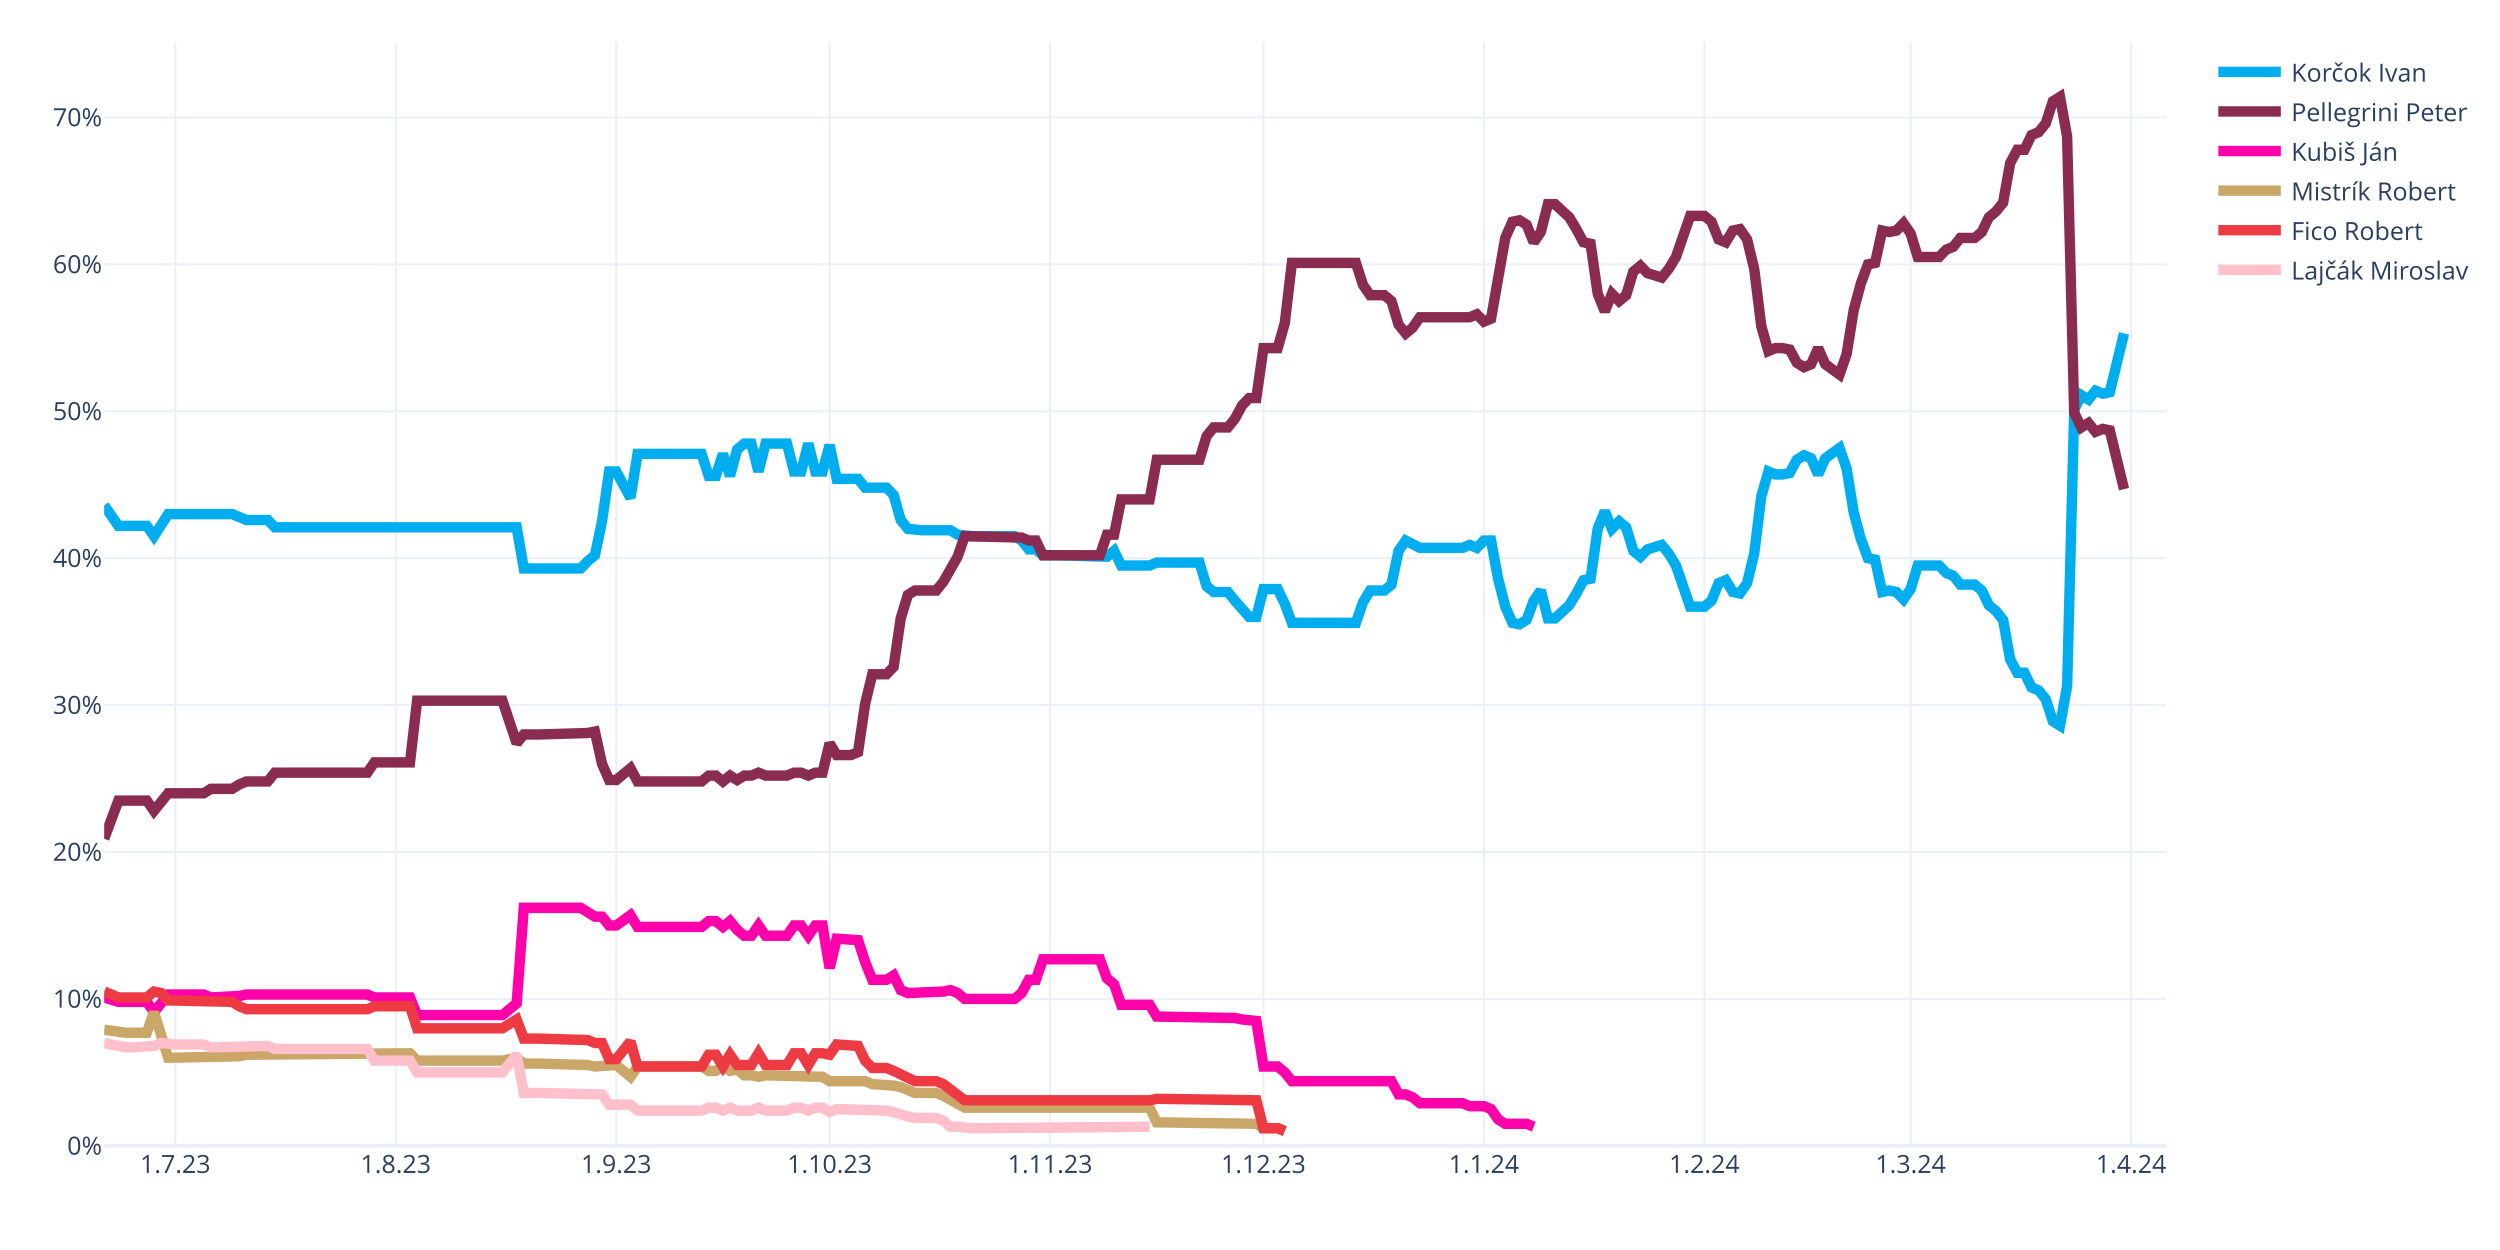
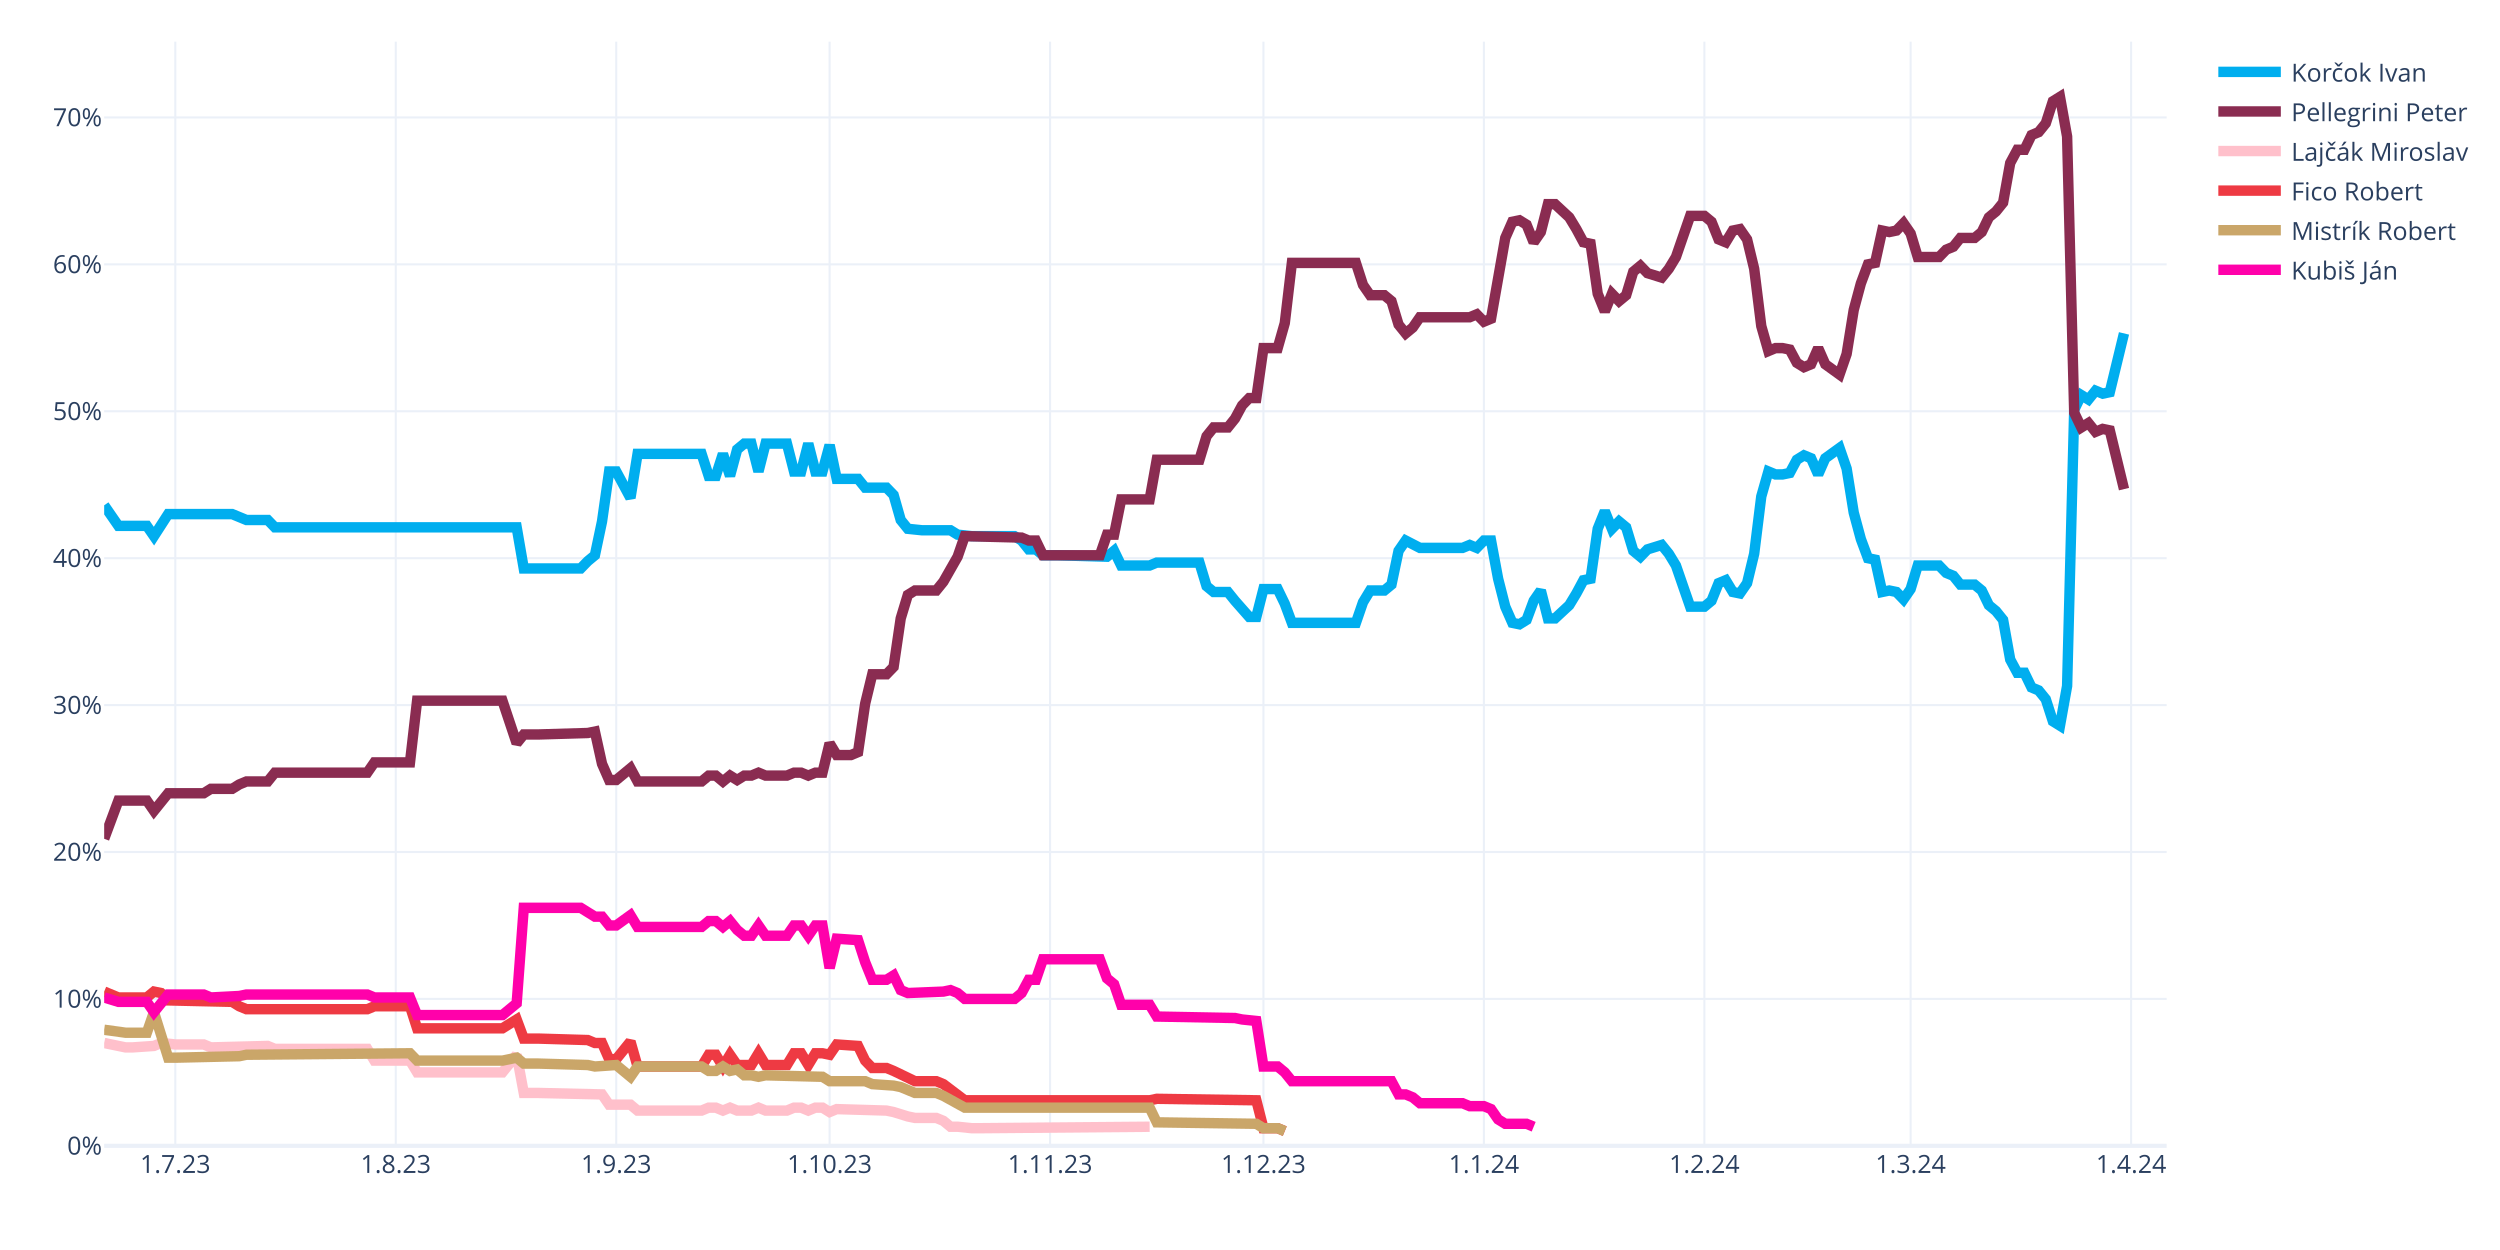
<svg xmlns="http://www.w3.org/2000/svg" class="main-svg" width="1200" height="600" style="" viewBox="0 0 1200 600">
  <rect x="0" y="0" width="1200" height="600" style="fill: rgb(255, 255, 255); fill-opacity: 1;" />
-   <defs id="defs-a06960">
+   <defs id="defs-b65fea">
    <g class="clips">
-       <clipPath id="clipa06960xyplot" class="plotclip">
+       <clipPath id="clipb65feaxyplot" class="plotclip">
        <rect width="990" height="530" />
      </clipPath>
-       <clipPath class="axesclip" id="clipa06960x">
+       <clipPath class="axesclip" id="clipb65feax">
        <rect x="50" y="0" width="990" height="600" />
      </clipPath>
-       <clipPath class="axesclip" id="clipa06960y">
+       <clipPath class="axesclip" id="clipb65feay">
        <rect x="0" y="20" width="1200" height="530" />
      </clipPath>
-       <clipPath class="axesclip" id="clipa06960xy">
+       <clipPath class="axesclip" id="clipb65feaxy">
        <rect x="50" y="20" width="990" height="530" />
      </clipPath>
    </g>
    <g class="gradients" />
    <g class="patterns" />
  </defs>
  <g class="bglayer" />
  <g class="layer-below">
    <g class="imagelayer" />
    <g class="shapelayer" />
  </g>
  <g class="cartesianlayer">
    <g class="subplot xy">
      <g class="layer-subplot">
        <g class="shapelayer" />
        <g class="imagelayer" />
      </g>
      <g class="minor-gridlayer">
        <g class="x" />
        <g class="y" />
      </g>
      <g class="gridlayer">
        <g class="x">
          <path class="xgrid crisp" transform="translate(84.14,0)" d="M0,20v530" style="stroke: rgb(235, 240, 248); stroke-opacity: 1; stroke-width: 1px;" />
          <path class="xgrid crisp" transform="translate(189.97,0)" d="M0,20v530" style="stroke: rgb(235, 240, 248); stroke-opacity: 1; stroke-width: 1px;" />
          <path class="xgrid crisp" transform="translate(295.79,0)" d="M0,20v530" style="stroke: rgb(235, 240, 248); stroke-opacity: 1; stroke-width: 1px;" />
          <path class="xgrid crisp" transform="translate(398.21,0)" d="M0,20v530" style="stroke: rgb(235, 240, 248); stroke-opacity: 1; stroke-width: 1px;" />
          <path class="xgrid crisp" transform="translate(504.03,0)" d="M0,20v530" style="stroke: rgb(235, 240, 248); stroke-opacity: 1; stroke-width: 1px;" />
          <path class="xgrid crisp" transform="translate(606.45,0)" d="M0,20v530" style="stroke: rgb(235, 240, 248); stroke-opacity: 1; stroke-width: 1px;" />
          <path class="xgrid crisp" transform="translate(712.28,0)" d="M0,20v530" style="stroke: rgb(235, 240, 248); stroke-opacity: 1; stroke-width: 1px;" />
          <path class="xgrid crisp" transform="translate(818.1,0)" d="M0,20v530" style="stroke: rgb(235, 240, 248); stroke-opacity: 1; stroke-width: 1px;" />
          <path class="xgrid crisp" transform="translate(917.1,0)" d="M0,20v530" style="stroke: rgb(235, 240, 248); stroke-opacity: 1; stroke-width: 1px;" />
          <path class="xgrid crisp" transform="translate(1022.93,0)" d="M0,20v530" style="stroke: rgb(235, 240, 248); stroke-opacity: 1; stroke-width: 1px;" />
        </g>
        <g class="y">
          <path class="ygrid crisp" transform="translate(0,479.48)" d="M50,0h990" style="stroke: rgb(235, 240, 248); stroke-opacity: 1; stroke-width: 1px;" />
          <path class="ygrid crisp" transform="translate(0,408.96)" d="M50,0h990" style="stroke: rgb(235, 240, 248); stroke-opacity: 1; stroke-width: 1px;" />
          <path class="ygrid crisp" transform="translate(0,338.45)" d="M50,0h990" style="stroke: rgb(235, 240, 248); stroke-opacity: 1; stroke-width: 1px;" />
          <path class="ygrid crisp" transform="translate(0,267.93)" d="M50,0h990" style="stroke: rgb(235, 240, 248); stroke-opacity: 1; stroke-width: 1px;" />
          <path class="ygrid crisp" transform="translate(0,197.41)" d="M50,0h990" style="stroke: rgb(235, 240, 248); stroke-opacity: 1; stroke-width: 1px;" />
          <path class="ygrid crisp" transform="translate(0,126.89)" d="M50,0h990" style="stroke: rgb(235, 240, 248); stroke-opacity: 1; stroke-width: 1px;" />
          <path class="ygrid crisp" transform="translate(0,56.37)" d="M50,0h990" style="stroke: rgb(235, 240, 248); stroke-opacity: 1; stroke-width: 1px;" />
        </g>
      </g>
      <g class="zerolinelayer">
        <path class="yzl zl crisp" transform="translate(0,550)" d="M50,0h990" style="stroke: rgb(235, 240, 248); stroke-opacity: 1; stroke-width: 2px;" />
      </g>
      <g class="layer-between">
        <g class="shapelayer" />
        <g class="imagelayer" />
      </g>
      <path class="xlines-below" />
      <path class="ylines-below" />
      <g class="overlines-below" />
      <g class="xaxislayer-below" />
      <g class="yaxislayer-below" />
      <g class="overaxes-below" />
      <g class="overplot">
-         <g class="xy" transform="translate(50,20)" clip-path="url(#clipa06960xyplot)">
+         <g class="xy" transform="translate(50,20)" clip-path="url(#clipb65feaxyplot)">
          <g class="scatterlayer mlayer">
-             <g class="trace scatter trace84a56a" style="stroke-miterlimit: 2; opacity: 1;">
+             <g class="trace scatter tracec7f108" style="stroke-miterlimit: 2; opacity: 1;">
              <g class="fills" />
              <g class="errorbars" />
              <g class="lines">
                <path class="js-line" d="M0,222.54L6.83,232.41L10.24,232.41L20.48,232.41L23.9,237.35L30.72,226.77L34.14,226.77L61.45,226.77L64.86,228.18L68.28,229.59L71.69,229.59L78.52,229.59L81.93,233.12L198,233.12L201.41,252.86L228.72,252.86L232.14,249.34L235.55,246.52L238.97,230.3L242.38,206.32L245.79,206.32L252.62,219.01L256.03,197.86L286.76,197.86L290.17,208.44L293.59,208.44L297,197.86L300.41,208.44L303.83,195.74L307.24,192.92L310.66,192.92L314.07,206.32L317.48,192.92L327.72,192.92L331.14,206.32L334.55,206.32L337.97,192.92L341.38,206.32L344.79,206.32L348.21,193.63L351.62,209.85L361.86,209.85L365.28,214.08L375.52,214.08L378.93,217.6L382.34,229.59L385.76,233.82L392.59,234.53L396,234.53L406.24,234.53L409.66,236.64L416.48,237.35L419.9,237.35L436.97,237.35L440.38,239.46L443.79,243.7L447.21,243.7L450.62,246.52L457.45,246.52L481.34,247.22L484.76,244.4L488.17,251.45L491.59,251.45L501.83,251.45L505.24,250.04L525.72,250.04L529.14,261.33L532.55,264.15L535.97,264.15L539.38,264.15L542.79,268.38L549.62,276.13L553.03,276.13L556.45,262.74L559.86,262.74L563.28,262.74L566.69,269.79L570.1,278.96L573.52,278.96L600.83,278.96L604.24,269.08L607.66,263.44L611.07,263.44L614.48,263.44L617.9,260.62L621.31,244.4L624.72,239.46L631.55,242.99L634.97,242.99L652.03,242.99L655.45,241.58L658.86,242.99L662.28,239.46L665.69,239.46L669.1,257.8L672.52,271.2L675.93,278.96L679.34,279.66L682.76,277.54L686.17,268.38L689.59,263.44L693,276.84L696.41,276.84L703.24,270.49L706.66,264.85L710.07,258.5L713.48,257.8L716.9,233.82L720.31,225.36L723.72,233.82L727.14,230.3L730.55,233.12L733.97,244.4L737.38,247.22L740.79,243.7L747.62,241.58L751.03,245.81L754.45,251.45L757.86,261.33L761.28,271.2L764.69,271.2L768.1,271.2L771.52,268.38L774.93,259.92L778.34,258.5L781.76,264.15L785.17,264.85L788.59,259.92L792,245.81L795.41,218.31L798.83,206.32L802.24,207.73L805.66,207.73L809.07,207.03L812.48,200.68L815.9,198.56L819.31,199.97L822.72,207.73L826.14,199.97L832.97,195.04L836.38,204.91L839.79,226.07L843.21,238.76L846.62,247.93L850.03,248.63L853.45,264.15L856.86,263.44L860.28,264.15L863.69,267.67L867.1,262.74L870.52,251.45L880.76,251.45L884.17,254.98L887.59,256.39L891,260.62L897.83,260.62L901.24,263.44L904.66,270.49L908.07,273.31L911.48,277.54L914.9,296.58L918.31,302.93L921.72,302.93L925.14,309.98L928.55,311.39L931.97,315.62L935.38,326.2L938.79,328.32L942.21,309.28L945.62,176.7L949.03,169.65L952.45,171.77L955.86,167.54L959.28,168.95L962.69,168.24L969.52,140.03" style="vector-effect: none; fill: none; stroke: rgb(0, 174, 239); stroke-opacity: 1; stroke-width: 5px; opacity: 1;" />
              </g>
              <g class="points" />
              <g class="text" />
            </g>
-             <g class="trace scatter tracee16e47" style="stroke-miterlimit: 2; opacity: 1;">
+             <g class="trace scatter trace8d558d" style="stroke-miterlimit: 2; opacity: 1;">
              <g class="fills" />
              <g class="errorbars" />
              <g class="lines">
                <path class="js-line" d="M0,382.62L6.83,364.28L10.24,364.28L20.48,364.28L23.9,369.22L30.72,360.76L34.14,360.76L47.79,360.76L51.21,358.64L61.45,358.64L64.86,356.53L68.28,355.11L71.69,355.11L78.52,355.11L81.93,350.88L126.31,350.88L129.72,345.95L146.79,345.95L150.21,316.33L191.17,316.33L198,336.78L201.41,332.55L208.24,332.55L232.14,331.84L235.55,331.14L238.97,346.65L242.38,354.41L245.79,354.41L249.21,351.59L252.62,348.77L256.03,355.11L286.76,355.11L290.17,352.29L293.59,352.29L297,355.11L300.41,352.29L303.83,354.41L307.24,352.29L310.66,352.29L314.07,350.88L317.48,352.29L327.72,352.29L331.14,350.88L334.55,350.88L337.97,352.29L341.38,350.88L344.79,350.88L348.21,336.78L351.62,342.42L358.45,342.42L361.86,341.01L365.28,317.74L368.69,303.64L375.52,303.64L378.93,300.11L382.34,276.84L385.76,265.56L389.17,263.44L392.59,263.44L399.41,263.44L402.83,259.21L409.66,247.22L413.07,237.35L440.38,238.05L443.79,239.46L447.21,239.46L450.62,246.52L477.93,246.52L481.34,236.64L484.76,236.64L488.17,219.72L501.83,219.72L505.24,200.68L525.72,200.68L529.14,189.4L532.55,185.17L535.97,185.17L539.38,185.17L542.79,180.93L546.21,174.59L549.62,171.06L553.03,171.06L556.45,147.09L563.28,147.09L566.69,135.1L570.1,106.19L573.52,106.19L600.83,106.19L604.24,116.76L607.66,121.7L611.07,121.7L614.48,121.7L617.9,124.52L621.31,135.8L624.72,140.03L628.14,137.21L631.55,132.28L655.45,132.28L658.86,130.87L662.28,134.39L665.69,132.98L672.52,94.2L675.93,86.44L679.34,85.74L682.76,87.85L686.17,96.31L689.59,91.38L693,77.98L696.41,77.98L703.24,84.32L706.66,89.97L710.07,96.31L713.48,97.02L716.9,120.99L720.31,129.46L723.72,120.99L727.14,124.52L730.55,121.7L733.97,110.42L737.38,107.6L740.79,111.12L747.62,113.24L751.03,109.01L754.45,103.36L757.86,93.49L761.28,83.62L764.69,83.62L768.1,83.62L771.52,86.44L774.93,94.9L778.34,96.31L781.76,90.67L785.17,89.97L788.59,94.9L792,109.01L795.41,136.51L798.83,148.5L802.24,147.09L805.66,147.09L809.07,147.79L812.48,154.14L815.9,156.25L819.31,154.84L822.72,147.09L826.14,154.84L832.97,159.78L836.38,149.91L839.79,128.75L843.21,116.06L846.62,106.89L850.03,106.19L853.45,90.67L856.86,91.38L860.28,90.67L863.69,87.15L867.1,92.08L870.52,103.36L880.76,103.36L884.17,99.84L887.59,98.43L891,94.2L897.83,94.2L901.24,91.38L904.66,84.32L908.07,81.5L911.48,77.27L914.9,58.23L918.31,51.89L921.72,51.89L925.14,44.83L928.55,43.42L931.97,39.19L935.38,28.62L938.79,26.5L942.21,45.54L945.62,178.11L949.03,185.17L952.45,183.05L955.86,187.28L959.28,185.87L962.69,186.58L969.52,214.78" style="vector-effect: none; fill: none; stroke: rgb(138, 44, 81); stroke-opacity: 1; stroke-width: 5px; opacity: 1;" />
              </g>
              <g class="points" />
              <g class="text" />
            </g>
-             <g class="trace scatter traceab2752" style="stroke-miterlimit: 2; opacity: 1;">
+             <g class="trace scatter trace5d8e9e" style="stroke-miterlimit: 2; opacity: 1;">
+               <g class="fills" />
+               <g class="errorbars" />
+               <g class="lines">
+                 <path class="js-line" d="M0,480.64L10.24,482.75L13.66,482.75L23.9,482.05L27.31,480.64L34.14,481.34L37.55,481.34L47.79,481.34L51.21,482.75L78.52,482.05L81.93,483.46L126.31,483.46L129.72,489.1L146.79,489.1L150.21,494.74L191.17,494.74L198,486.28L201.41,504.61L208.24,504.61L238.97,505.32L242.38,510.25L252.62,510.25L256.03,513.08L286.76,513.08L290.17,511.67L293.59,511.67L297,513.08L300.41,511.67L303.83,513.08L310.66,513.08L314.07,511.67L317.48,513.08L320.9,513.08L327.72,513.08L331.14,511.67L334.55,511.67L337.97,513.08L341.38,511.67L344.79,511.67L348.21,513.78L351.62,512.37L375.52,513.08L378.93,513.78L385.76,515.9L389.17,516.6L399.41,516.6L402.83,518.01L406.24,520.83L409.66,520.83L416.48,521.54L419.9,521.54L501.83,520.83" style="vector-effect: none; fill: none; stroke: rgb(255, 192, 203); stroke-opacity: 1; stroke-width: 5px; opacity: 1;" />
+               </g>
+               <g class="points" />
+               <g class="text" />
+             </g>
+             <g class="trace scatter tracec96709" style="stroke-miterlimit: 2; opacity: 1;">
+               <g class="fills" />
+               <g class="errorbars" />
+               <g class="lines">
+                 <path class="js-line" d="M0,455.96L6.83,458.78L10.24,458.78L20.48,458.78L23.9,455.96L27.31,456.66L30.72,460.19L61.45,460.89L64.86,463.01L68.28,464.42L71.69,464.42L126.31,464.42L129.72,463.01L146.79,463.01L150.21,473.59L191.17,473.59L198,469.35L201.41,478.52L208.24,478.52L232.14,479.23L235.55,480.64L238.97,480.64L242.38,488.39L245.79,488.39L249.21,484.16L252.62,479.93L256.03,491.92L286.76,491.92L290.17,486.28L293.59,486.28L297,491.92L300.41,486.28L303.83,491.21L310.66,491.21L314.07,485.57L317.48,491.21L320.9,491.21L327.72,491.21L331.14,485.57L334.55,485.57L337.97,491.21L341.38,485.57L344.79,485.57L348.21,486.28L351.62,481.34L361.86,482.05L365.28,489.1L368.69,492.63L372.1,492.63L375.52,492.63L378.93,494.04L389.17,498.97L392.59,498.97L399.41,498.97L402.83,500.38L413.07,508.14L416.48,508.14L501.83,508.14L505.24,507.43L553.03,508.14L556.45,521.54L563.28,521.54L566.69,522.95" style="vector-effect: none; fill: none; stroke: rgb(238, 58, 67); stroke-opacity: 1; stroke-width: 5px; opacity: 1;" />
+               </g>
+               <g class="points" />
+               <g class="text" />
+             </g>
+             <g class="trace scatter trace031bf3" style="stroke-miterlimit: 2; opacity: 1;">
+               <g class="fills" />
+               <g class="errorbars" />
+               <g class="lines">
+                 <path class="js-line" d="M0,474.29L10.24,475.7L13.66,475.7L20.48,475.7L23.9,465.83L30.72,487.69L34.14,487.69L64.86,486.98L68.28,486.28L146.79,485.57L150.21,489.1L191.17,489.1L198,487.69L201.41,490.51L208.24,490.51L232.14,491.21L235.55,491.92L245.79,491.21L249.21,494.04L252.62,496.86L256.03,491.92L286.76,491.92L290.17,494.04L293.59,494.04L297,491.92L300.41,494.04L303.83,493.33L307.24,496.15L310.66,496.15L314.07,496.86L317.48,496.15L344.79,496.86L348.21,498.97L365.28,498.97L368.69,500.38L378.93,501.09L382.34,501.79L389.17,504.61L392.59,504.61L399.41,504.61L402.83,506.02L413.07,511.67L416.48,511.67L501.83,511.67L505.24,518.72L553.03,519.42L556.45,521.54L563.28,521.54L566.69,522.95" style="vector-effect: none; fill: none; stroke: rgb(202, 166, 105); stroke-opacity: 1; stroke-width: 5px; opacity: 1;" />
+               </g>
+               <g class="points" />
+               <g class="text" />
+             </g>
+             <g class="trace scatter tracea46e48" style="stroke-miterlimit: 2; opacity: 1;">
              <g class="fills" />
              <g class="errorbars" />
              <g class="lines">
                <path class="js-line" d="M0,458.78L6.83,460.89L10.24,460.89L20.48,460.89L23.9,465.83L30.72,457.37L34.14,457.37L47.79,457.37L51.21,458.78L64.86,458.07L68.28,457.37L126.31,457.37L129.72,458.78L146.79,458.78L150.21,467.24L191.17,467.24L198,461.6L201.41,415.76L208.24,415.76L228.72,415.76L232.14,417.88L235.55,419.99L238.97,419.99L242.38,424.22L245.79,424.22L252.62,419.29L256.03,424.93L286.76,424.93L290.17,422.11L293.59,422.11L297,424.93L300.41,422.11L303.83,426.34L307.24,429.16L310.66,429.16L314.07,424.22L317.48,429.16L327.72,429.16L331.14,424.22L334.55,424.22L337.97,429.16L341.38,424.22L344.79,424.22L348.21,444.67L351.62,430.57L361.86,431.27L365.28,441.85L368.69,450.31L372.1,450.31L375.52,450.31L378.93,448.2L382.34,455.25L385.76,456.66L402.83,455.96L406.24,455.25L409.66,456.66L413.07,459.48L436.97,459.48L440.38,456.66L443.79,450.31L447.21,450.31L450.62,440.44L457.45,440.44L477.93,440.44L481.34,449.61L484.76,452.43L488.17,462.3L501.83,462.3L505.24,467.94L542.79,468.65L546.21,469.35L553.03,470.06L556.45,491.92L563.28,491.92L566.69,494.74L570.1,498.97L573.52,498.97L617.9,498.97L621.31,505.32L624.72,505.32L628.14,506.73L631.55,509.55L634.97,509.55L652.03,509.55L655.45,510.96L662.28,510.96L665.69,512.37L669.1,517.31L672.52,519.42L682.76,519.42L686.17,520.83" style="vector-effect: none; fill: none; stroke: rgb(255, 1, 170); stroke-opacity: 1; stroke-width: 5px; opacity: 1;" />
-               </g>
-               <g class="points" />
-               <g class="text" />
-             </g>
-             <g class="trace scatter tracee719fc" style="stroke-miterlimit: 2; opacity: 1;">
-               <g class="fills" />
-               <g class="errorbars" />
-               <g class="lines">
-                 <path class="js-line" d="M0,474.29L10.24,475.7L13.66,475.7L20.48,475.7L23.9,465.83L30.72,487.69L34.14,487.69L64.86,486.98L68.28,486.28L146.79,485.57L150.21,489.1L191.17,489.1L198,487.69L201.41,490.51L208.24,490.51L232.14,491.21L235.55,491.92L245.79,491.21L249.21,494.04L252.62,496.86L256.03,491.92L286.76,491.92L290.17,494.04L293.59,494.04L297,491.92L300.41,494.04L303.83,493.33L307.24,496.15L310.66,496.15L314.07,496.86L317.48,496.15L344.79,496.86L348.21,498.97L365.28,498.97L368.69,500.38L378.93,501.09L382.34,501.79L389.17,504.61L392.59,504.61L399.41,504.61L402.83,506.02L413.07,511.67L416.48,511.67L501.83,511.67L505.24,518.72L553.03,519.42L556.45,521.54L563.28,521.54L566.69,522.95" style="vector-effect: none; fill: none; stroke: rgb(202, 166, 105); stroke-opacity: 1; stroke-width: 5px; opacity: 1;" />
-               </g>
-               <g class="points" />
-               <g class="text" />
-             </g>
-             <g class="trace scatter trace52ded8" style="stroke-miterlimit: 2; opacity: 1;">
-               <g class="fills" />
-               <g class="errorbars" />
-               <g class="lines">
-                 <path class="js-line" d="M0,455.96L6.83,458.78L10.24,458.78L20.48,458.78L23.9,455.96L27.31,456.66L30.72,460.19L61.45,460.89L64.86,463.01L68.28,464.42L71.69,464.42L126.31,464.42L129.72,463.01L146.79,463.01L150.21,473.59L191.17,473.59L198,469.35L201.41,478.52L208.24,478.52L232.14,479.23L235.55,480.64L238.97,480.64L242.38,488.39L245.79,488.39L249.21,484.16L252.62,479.93L256.03,491.92L286.76,491.92L290.17,486.28L293.59,486.28L297,491.92L300.41,486.28L303.83,491.21L310.66,491.21L314.07,485.57L317.48,491.21L320.9,491.21L327.72,491.21L331.14,485.57L334.55,485.57L337.97,491.21L341.38,485.57L344.79,485.57L348.21,486.28L351.62,481.34L361.86,482.05L365.28,489.1L368.69,492.63L372.1,492.63L375.52,492.63L378.93,494.04L389.17,498.97L392.59,498.97L399.41,498.97L402.83,500.38L413.07,508.14L416.48,508.14L501.83,508.14L505.24,507.43L553.03,508.14L556.45,521.54L563.28,521.54L566.69,522.95" style="vector-effect: none; fill: none; stroke: rgb(238, 58, 67); stroke-opacity: 1; stroke-width: 5px; opacity: 1;" />
-               </g>
-               <g class="points" />
-               <g class="text" />
-             </g>
-             <g class="trace scatter trace98733a" style="stroke-miterlimit: 2; opacity: 1;">
-               <g class="fills" />
-               <g class="errorbars" />
-               <g class="lines">
-                 <path class="js-line" d="M0,480.64L10.24,482.75L13.66,482.75L23.9,482.05L27.31,480.64L34.14,481.34L37.55,481.34L47.79,481.34L51.21,482.75L78.52,482.05L81.93,483.46L126.31,483.46L129.72,489.1L146.79,489.1L150.21,494.74L191.17,494.74L198,486.28L201.41,504.61L208.24,504.61L238.97,505.32L242.38,510.25L252.62,510.25L256.03,513.08L286.76,513.08L290.17,511.67L293.59,511.67L297,513.08L300.41,511.67L303.83,513.08L310.66,513.08L314.07,511.67L317.48,513.08L320.9,513.08L327.72,513.08L331.14,511.67L334.55,511.67L337.97,513.08L341.38,511.67L344.79,511.67L348.21,513.78L351.62,512.37L375.52,513.08L378.93,513.78L385.76,515.9L389.17,516.6L399.41,516.6L402.83,518.01L406.24,520.83L409.66,520.83L416.48,521.54L419.9,521.54L501.83,520.83" style="vector-effect: none; fill: none; stroke: rgb(255, 192, 203); stroke-opacity: 1; stroke-width: 5px; opacity: 1;" />
              </g>
              <g class="points" />
              <g class="text" />
            </g>
          </g>
        </g>
      </g>
      <path class="xlines-above crisp" d="M0,0" style="fill: none;" />
      <path class="ylines-above crisp" d="M0,0" style="fill: none;" />
      <g class="overlines-above" />
      <g class="xaxislayer-above">
        <g class="xtick">
          <text text-anchor="middle" x="0" y="563" transform="translate(84.14,0)" style="font-family: 'Open Sans', verdana, arial, sans-serif; font-size: 12px; fill: rgb(42, 63, 95); fill-opacity: 1; white-space: pre; opacity: 1;">1.7.23</text>
        </g>
        <g class="xtick">
          <text text-anchor="middle" x="0" y="563" style="font-family: 'Open Sans', verdana, arial, sans-serif; font-size: 12px; fill: rgb(42, 63, 95); fill-opacity: 1; white-space: pre; opacity: 1;" transform="translate(189.97,0)">1.8.23</text>
        </g>
        <g class="xtick">
          <text text-anchor="middle" x="0" y="563" style="font-family: 'Open Sans', verdana, arial, sans-serif; font-size: 12px; fill: rgb(42, 63, 95); fill-opacity: 1; white-space: pre; opacity: 1;" transform="translate(295.79,0)">1.9.23</text>
        </g>
        <g class="xtick">
          <text text-anchor="middle" x="0" y="563" style="font-family: 'Open Sans', verdana, arial, sans-serif; font-size: 12px; fill: rgb(42, 63, 95); fill-opacity: 1; white-space: pre; opacity: 1;" transform="translate(398.21,0)">1.10.23</text>
        </g>
        <g class="xtick">
          <text text-anchor="middle" x="0" y="563" style="font-family: 'Open Sans', verdana, arial, sans-serif; font-size: 12px; fill: rgb(42, 63, 95); fill-opacity: 1; white-space: pre; opacity: 1;" transform="translate(504.03,0)">1.11.23</text>
        </g>
        <g class="xtick">
          <text text-anchor="middle" x="0" y="563" style="font-family: 'Open Sans', verdana, arial, sans-serif; font-size: 12px; fill: rgb(42, 63, 95); fill-opacity: 1; white-space: pre; opacity: 1;" transform="translate(606.45,0)">1.12.23</text>
        </g>
        <g class="xtick">
          <text text-anchor="middle" x="0" y="563" style="font-family: 'Open Sans', verdana, arial, sans-serif; font-size: 12px; fill: rgb(42, 63, 95); fill-opacity: 1; white-space: pre; opacity: 1;" transform="translate(712.28,0)">1.1.24</text>
        </g>
        <g class="xtick">
          <text text-anchor="middle" x="0" y="563" style="font-family: 'Open Sans', verdana, arial, sans-serif; font-size: 12px; fill: rgb(42, 63, 95); fill-opacity: 1; white-space: pre; opacity: 1;" transform="translate(818.1,0)">1.2.24</text>
        </g>
        <g class="xtick">
          <text text-anchor="middle" x="0" y="563" style="font-family: 'Open Sans', verdana, arial, sans-serif; font-size: 12px; fill: rgb(42, 63, 95); fill-opacity: 1; white-space: pre; opacity: 1;" transform="translate(917.1,0)">1.3.24</text>
        </g>
        <g class="xtick">
          <text text-anchor="middle" x="0" y="563" style="font-family: 'Open Sans', verdana, arial, sans-serif; font-size: 12px; fill: rgb(42, 63, 95); fill-opacity: 1; white-space: pre; opacity: 1;" transform="translate(1022.93,0)">1.4.24</text>
        </g>
      </g>
      <g class="yaxislayer-above">
        <g class="ytick">
          <text text-anchor="end" x="49" y="4.2" transform="translate(0,550)" style="font-family: 'Open Sans', verdana, arial, sans-serif; font-size: 12px; fill: rgb(42, 63, 95); fill-opacity: 1; white-space: pre; opacity: 1;">0%</text>
        </g>
        <g class="ytick">
          <text text-anchor="end" x="49" y="4.2" style="font-family: 'Open Sans', verdana, arial, sans-serif; font-size: 12px; fill: rgb(42, 63, 95); fill-opacity: 1; white-space: pre; opacity: 1;" transform="translate(0,479.48)">10%</text>
        </g>
        <g class="ytick">
          <text text-anchor="end" x="49" y="4.2" style="font-family: 'Open Sans', verdana, arial, sans-serif; font-size: 12px; fill: rgb(42, 63, 95); fill-opacity: 1; white-space: pre; opacity: 1;" transform="translate(0,408.96)">20%</text>
        </g>
        <g class="ytick">
          <text text-anchor="end" x="49" y="4.2" style="font-family: 'Open Sans', verdana, arial, sans-serif; font-size: 12px; fill: rgb(42, 63, 95); fill-opacity: 1; white-space: pre; opacity: 1;" transform="translate(0,338.45)">30%</text>
        </g>
        <g class="ytick">
          <text text-anchor="end" x="49" y="4.2" style="font-family: 'Open Sans', verdana, arial, sans-serif; font-size: 12px; fill: rgb(42, 63, 95); fill-opacity: 1; white-space: pre; opacity: 1;" transform="translate(0,267.93)">40%</text>
        </g>
        <g class="ytick">
          <text text-anchor="end" x="49" y="4.2" style="font-family: 'Open Sans', verdana, arial, sans-serif; font-size: 12px; fill: rgb(42, 63, 95); fill-opacity: 1; white-space: pre; opacity: 1;" transform="translate(0,197.41)">50%</text>
        </g>
        <g class="ytick">
          <text text-anchor="end" x="49" y="4.2" style="font-family: 'Open Sans', verdana, arial, sans-serif; font-size: 12px; fill: rgb(42, 63, 95); fill-opacity: 1; white-space: pre; opacity: 1;" transform="translate(0,126.89)">60%</text>
        </g>
        <g class="ytick">
          <text text-anchor="end" x="49" y="4.2" style="font-family: 'Open Sans', verdana, arial, sans-serif; font-size: 12px; fill: rgb(42, 63, 95); fill-opacity: 1; white-space: pre; opacity: 1;" transform="translate(0,56.37)">70%</text>
        </g>
      </g>
      <g class="overaxes-above" />
    </g>
  </g>
  <g class="polarlayer" />
  <g class="smithlayer" />
  <g class="ternarylayer" />
  <g class="geolayer" />
  <g class="funnelarealayer" />
  <g class="pielayer" />
  <g class="iciclelayer" />
  <g class="treemaplayer" />
  <g class="sunburstlayer" />
  <g class="glimages" />
-   <defs id="topdefs-a06960">
+   <defs id="topdefs-b65fea">
    <g class="clips" />
-     <clipPath id="legenda06960">
+     <clipPath id="legendb65fea">
      <rect width="128" height="124" x="0" y="0" />
    </clipPath>
  </defs>
  <g class="layer-above">
    <g class="imagelayer" />
    <g class="shapelayer" />
  </g>
  <g class="infolayer">
    <g class="legend" pointer-events="all" transform="translate(1059.8,20)">
      <rect class="bg" shape-rendering="crispEdges" style="stroke: rgb(68, 68, 68); stroke-opacity: 1; fill: rgb(255, 255, 255); fill-opacity: 1; stroke-width: 0px;" width="128" height="124" x="0" y="0" />
-       <g class="scrollbox" transform="" clip-path="url(#legenda06960)">
+       <g class="scrollbox" transform="" clip-path="url(#legendb65fea)">
        <g class="groups">
          <g class="traces" transform="translate(0,14.5)" style="opacity: 1;">
            <text class="legendtext" text-anchor="start" x="40" y="4.68" style="font-family: 'Open Sans', verdana, arial, sans-serif; font-size: 12px; fill: rgb(42, 63, 95); fill-opacity: 1; white-space: pre;">Korčok Ivan</text>
            <g class="layers" style="opacity: 1;">
              <g class="legendfill" />
              <g class="legendlines">
                <path class="js-line" d="M5,0h30" style="fill: none; stroke: rgb(0, 174, 239); stroke-opacity: 1; stroke-width: 5px;" />
              </g>
              <g class="legendsymbols">
                <g class="legendpoints" />
              </g>
            </g>
            <rect class="legendtoggle" x="0" y="-9.5" width="122.703" height="19" style="fill: rgb(0, 0, 0); fill-opacity: 0;" />
          </g>
          <g class="traces" transform="translate(0,33.5)" style="opacity: 1;">
            <text class="legendtext" text-anchor="start" x="40" y="4.68" style="font-family: 'Open Sans', verdana, arial, sans-serif; font-size: 12px; fill: rgb(42, 63, 95); fill-opacity: 1; white-space: pre;">Pellegrini Peter</text>
            <g class="layers" style="opacity: 1;">
              <g class="legendfill" />
              <g class="legendlines">
                <path class="js-line" d="M5,0h30" style="fill: none; stroke: rgb(138, 44, 81); stroke-opacity: 1; stroke-width: 5px;" />
              </g>
              <g class="legendsymbols">
                <g class="legendpoints" />
              </g>
            </g>
            <rect class="legendtoggle" x="0" y="-9.5" width="122.703" height="19" style="fill: rgb(0, 0, 0); fill-opacity: 0;" />
          </g>
          <g class="traces" transform="translate(0,52.5)" style="opacity: 1;">
+             <text class="legendtext" text-anchor="start" x="40" y="4.68" style="font-family: 'Open Sans', verdana, arial, sans-serif; font-size: 12px; fill: rgb(42, 63, 95); fill-opacity: 1; white-space: pre;">Lajčák Miroslav</text>
+             <g class="layers" style="opacity: 1;">
+               <g class="legendfill" />
+               <g class="legendlines">
+                 <path class="js-line" d="M5,0h30" style="fill: none; stroke: rgb(255, 192, 203); stroke-opacity: 1; stroke-width: 5px;" />
+               </g>
+               <g class="legendsymbols">
+                 <g class="legendpoints" />
+               </g>
+             </g>
+             <rect class="legendtoggle" x="0" y="-9.5" width="122.703" height="19" style="fill: rgb(0, 0, 0); fill-opacity: 0;" />
+           </g>
+           <g class="traces" transform="translate(0,71.5)" style="opacity: 1;">
+             <text class="legendtext" text-anchor="start" x="40" y="4.68" style="font-family: 'Open Sans', verdana, arial, sans-serif; font-size: 12px; fill: rgb(42, 63, 95); fill-opacity: 1; white-space: pre;">Fico Robert</text>
+             <g class="layers" style="opacity: 1;">
+               <g class="legendfill" />
+               <g class="legendlines">
+                 <path class="js-line" d="M5,0h30" style="fill: none; stroke: rgb(238, 58, 67); stroke-opacity: 1; stroke-width: 5px;" />
+               </g>
+               <g class="legendsymbols">
+                 <g class="legendpoints" />
+               </g>
+             </g>
+             <rect class="legendtoggle" x="0" y="-9.5" width="122.703" height="19" style="fill: rgb(0, 0, 0); fill-opacity: 0;" />
+           </g>
+           <g class="traces" transform="translate(0,90.5)" style="opacity: 1;">
+             <text class="legendtext" text-anchor="start" x="40" y="4.68" style="font-family: 'Open Sans', verdana, arial, sans-serif; font-size: 12px; fill: rgb(42, 63, 95); fill-opacity: 1; white-space: pre;">Mistrík Robert</text>
+             <g class="layers" style="opacity: 1;">
+               <g class="legendfill" />
+               <g class="legendlines">
+                 <path class="js-line" d="M5,0h30" style="fill: none; stroke: rgb(202, 166, 105); stroke-opacity: 1; stroke-width: 5px;" />
+               </g>
+               <g class="legendsymbols">
+                 <g class="legendpoints" />
+               </g>
+             </g>
+             <rect class="legendtoggle" x="0" y="-9.5" width="122.703" height="19" style="fill: rgb(0, 0, 0); fill-opacity: 0;" />
+           </g>
+           <g class="traces" transform="translate(0,109.5)" style="opacity: 1;">
            <text class="legendtext" text-anchor="start" x="40" y="4.68" style="font-family: 'Open Sans', verdana, arial, sans-serif; font-size: 12px; fill: rgb(42, 63, 95); fill-opacity: 1; white-space: pre;">Kubiš Ján</text>
            <g class="layers" style="opacity: 1;">
              <g class="legendfill" />
              <g class="legendlines">
                <path class="js-line" d="M5,0h30" style="fill: none; stroke: rgb(255, 1, 170); stroke-opacity: 1; stroke-width: 5px;" />
-               </g>
-               <g class="legendsymbols">
-                 <g class="legendpoints" />
-               </g>
-             </g>
-             <rect class="legendtoggle" x="0" y="-9.5" width="122.703" height="19" style="fill: rgb(0, 0, 0); fill-opacity: 0;" />
-           </g>
-           <g class="traces" transform="translate(0,71.5)" style="opacity: 1;">
-             <text class="legendtext" text-anchor="start" x="40" y="4.68" style="font-family: 'Open Sans', verdana, arial, sans-serif; font-size: 12px; fill: rgb(42, 63, 95); fill-opacity: 1; white-space: pre;">Mistrík Robert</text>
-             <g class="layers" style="opacity: 1;">
-               <g class="legendfill" />
-               <g class="legendlines">
-                 <path class="js-line" d="M5,0h30" style="fill: none; stroke: rgb(202, 166, 105); stroke-opacity: 1; stroke-width: 5px;" />
-               </g>
-               <g class="legendsymbols">
-                 <g class="legendpoints" />
-               </g>
-             </g>
-             <rect class="legendtoggle" x="0" y="-9.5" width="122.703" height="19" style="fill: rgb(0, 0, 0); fill-opacity: 0;" />
-           </g>
-           <g class="traces" transform="translate(0,90.5)" style="opacity: 1;">
-             <text class="legendtext" text-anchor="start" x="40" y="4.68" style="font-family: 'Open Sans', verdana, arial, sans-serif; font-size: 12px; fill: rgb(42, 63, 95); fill-opacity: 1; white-space: pre;">Fico Robert</text>
-             <g class="layers" style="opacity: 1;">
-               <g class="legendfill" />
-               <g class="legendlines">
-                 <path class="js-line" d="M5,0h30" style="fill: none; stroke: rgb(238, 58, 67); stroke-opacity: 1; stroke-width: 5px;" />
-               </g>
-               <g class="legendsymbols">
-                 <g class="legendpoints" />
-               </g>
-             </g>
-             <rect class="legendtoggle" x="0" y="-9.5" width="122.703" height="19" style="fill: rgb(0, 0, 0); fill-opacity: 0;" />
-           </g>
-           <g class="traces" transform="translate(0,109.5)" style="opacity: 1;">
-             <text class="legendtext" text-anchor="start" x="40" y="4.68" style="font-family: 'Open Sans', verdana, arial, sans-serif; font-size: 12px; fill: rgb(42, 63, 95); fill-opacity: 1; white-space: pre;">Lajčák Miroslav</text>
-             <g class="layers" style="opacity: 1;">
-               <g class="legendfill" />
-               <g class="legendlines">
-                 <path class="js-line" d="M5,0h30" style="fill: none; stroke: rgb(255, 192, 203); stroke-opacity: 1; stroke-width: 5px;" />
              </g>
              <g class="legendsymbols">
                <g class="legendpoints" />
              </g>
            </g>
            <rect class="legendtoggle" x="0" y="-9.5" width="122.703" height="19" style="fill: rgb(0, 0, 0); fill-opacity: 0;" />
          </g>
        </g>
      </g>
      <rect class="scrollbar" rx="20" ry="3" width="0" height="0" style="fill: rgb(128, 139, 164); fill-opacity: 1;" x="0" y="0" />
    </g>
    <g class="g-gtitle" />
    <g class="g-xtitle" />
    <g class="g-ytitle" />
  </g>
</svg>
